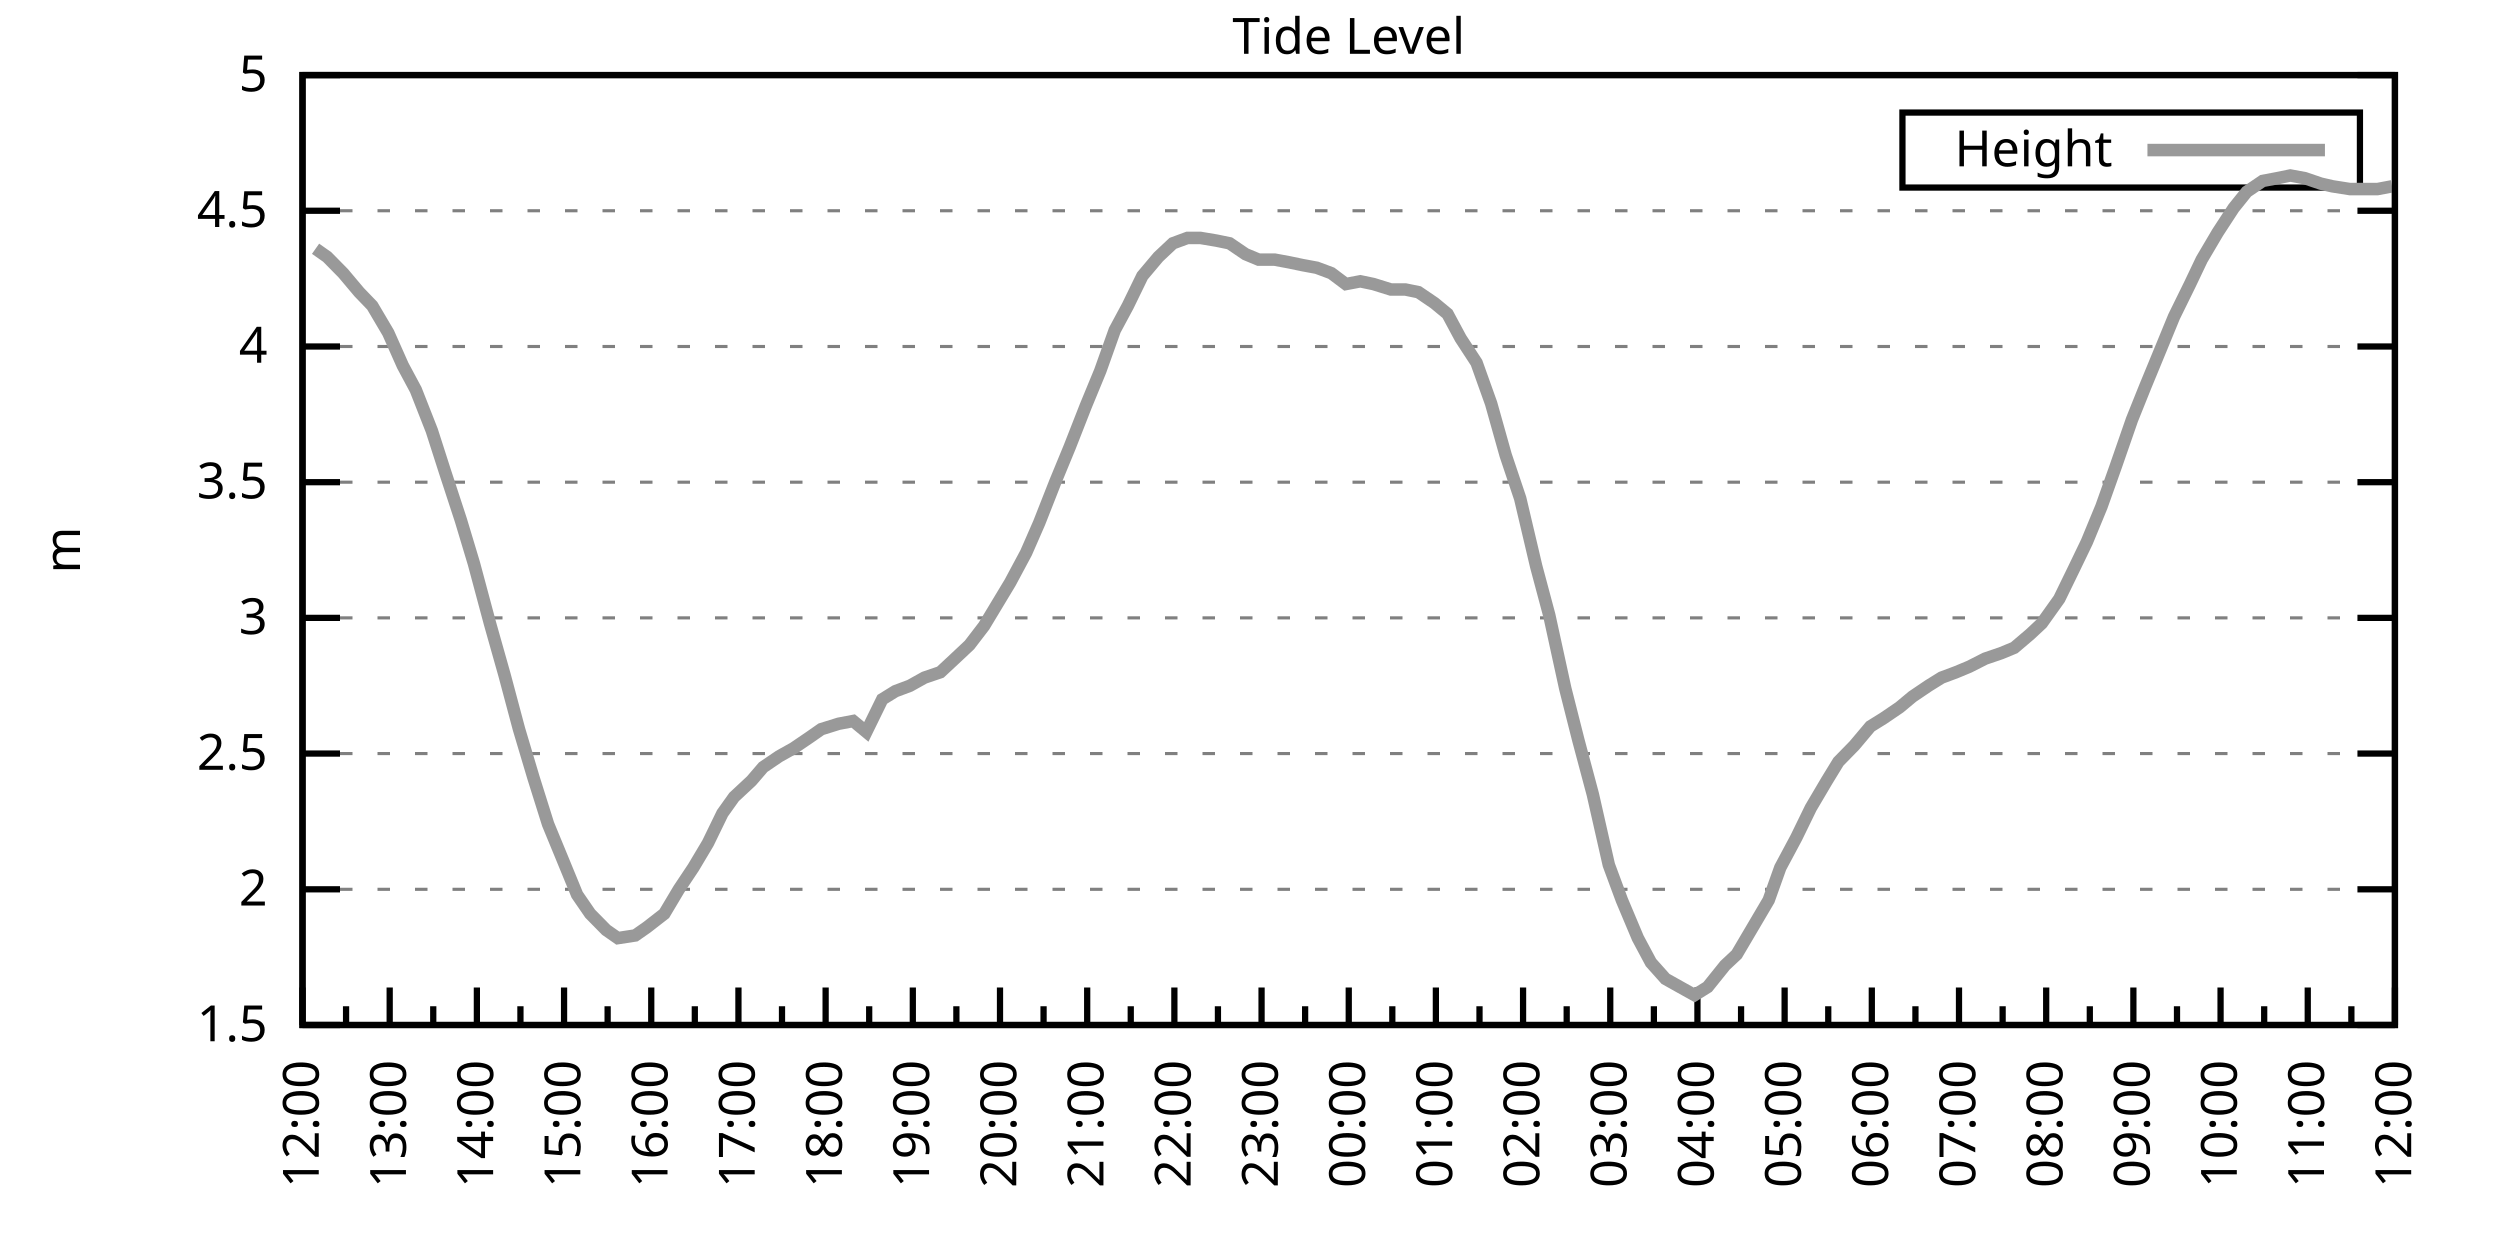
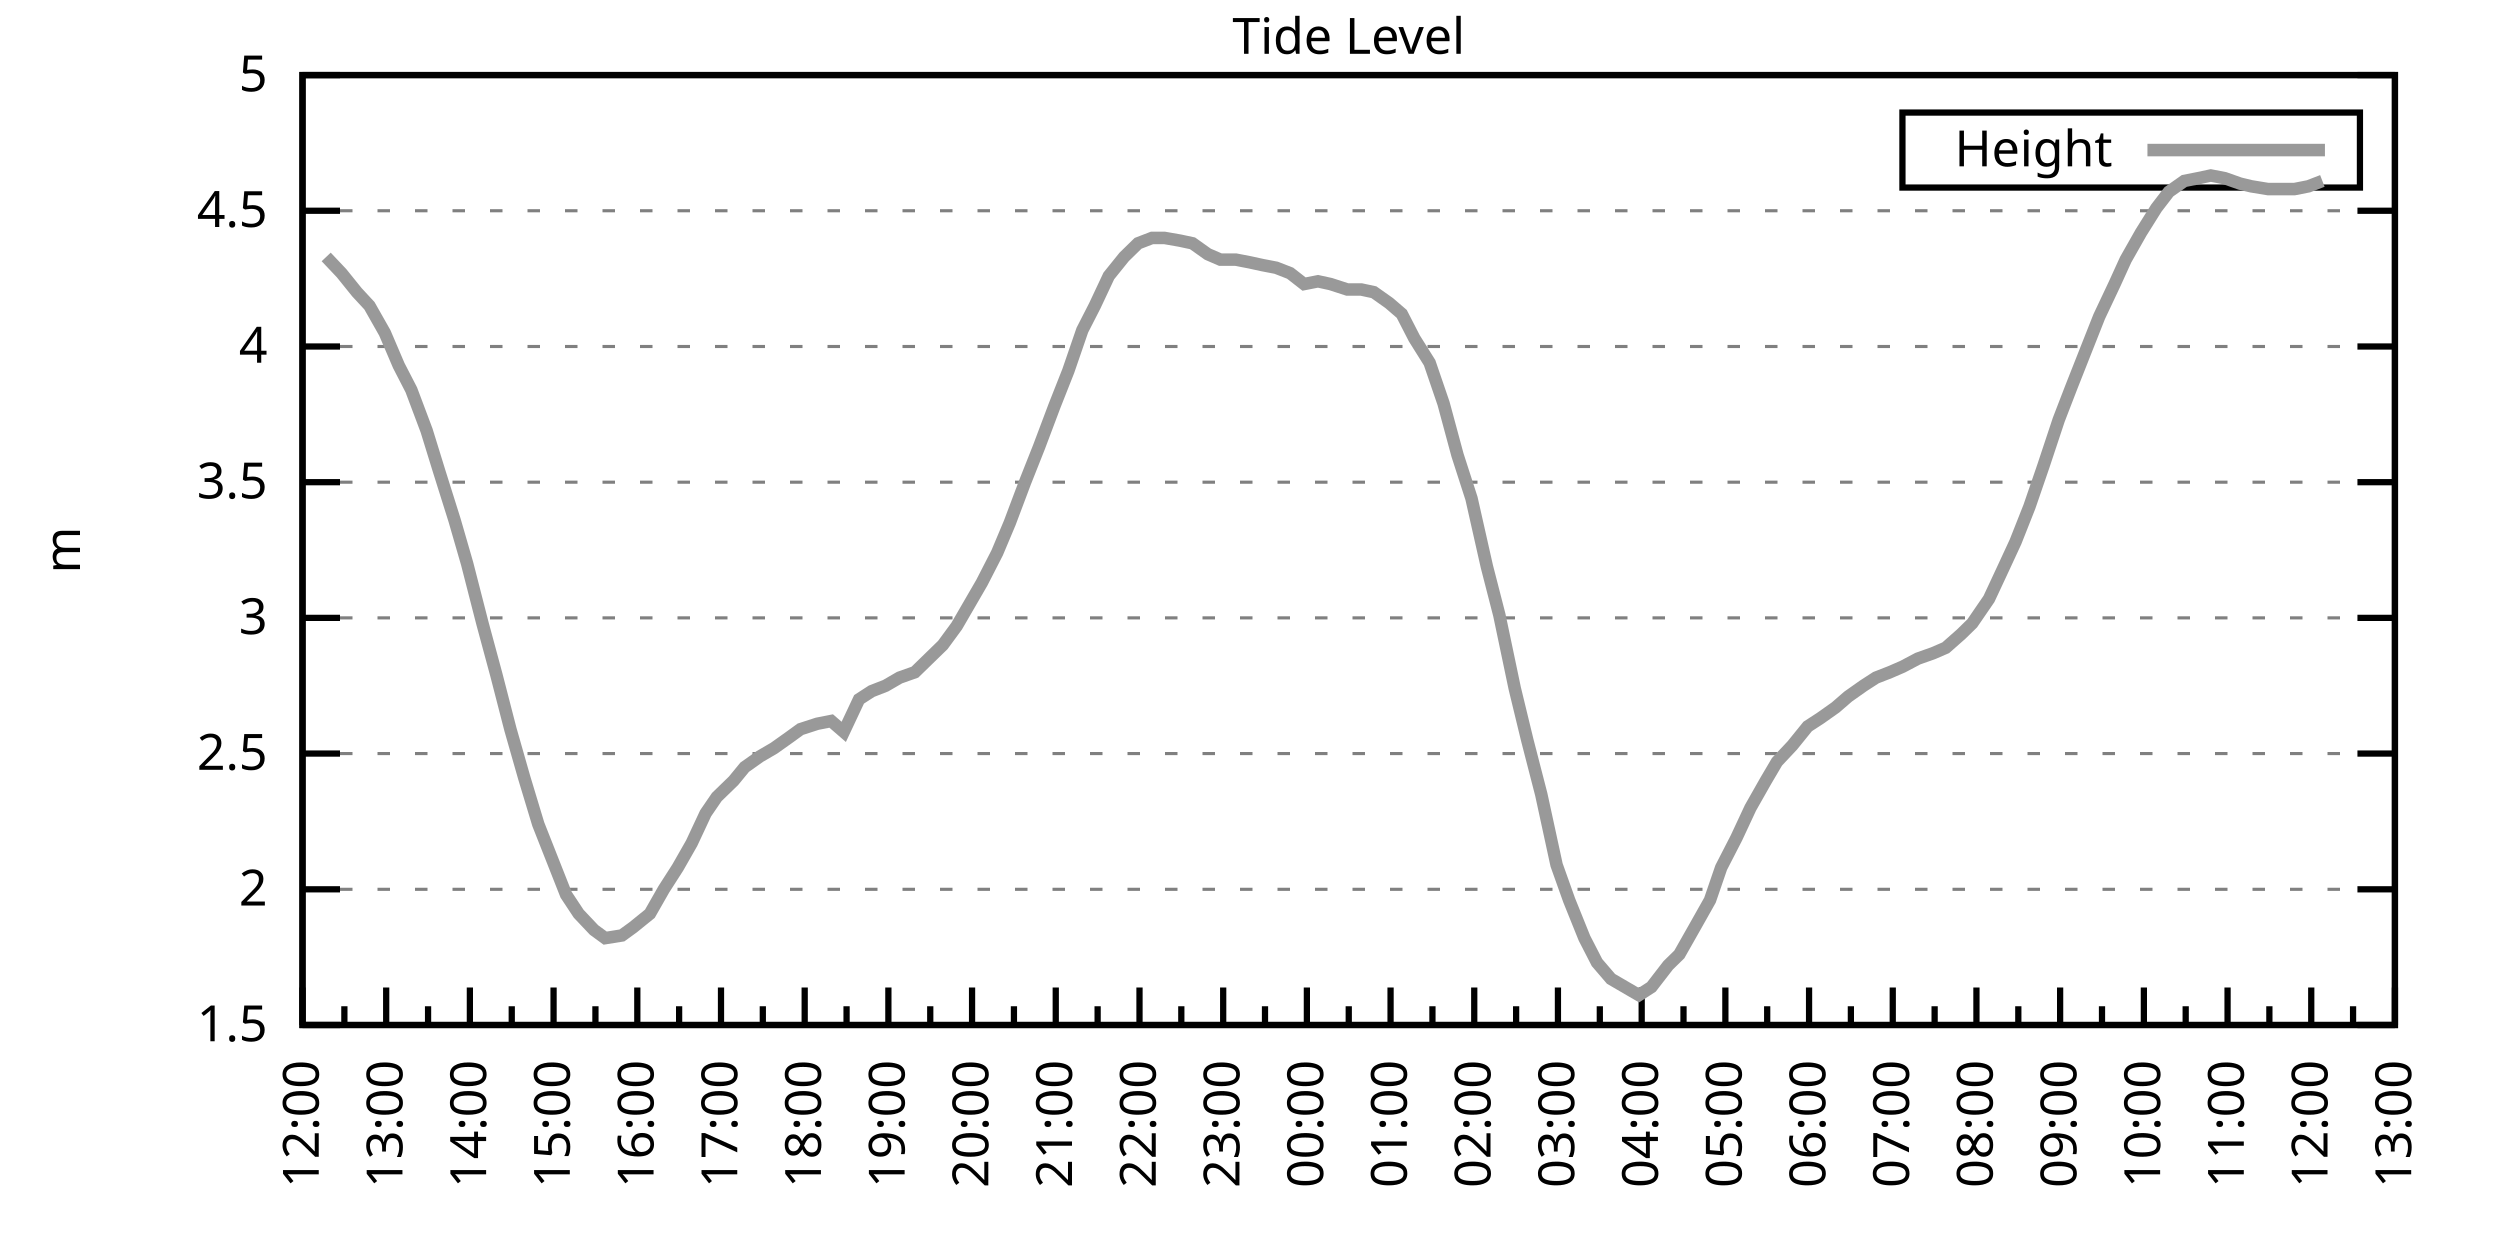
<svg xmlns="http://www.w3.org/2000/svg" xmlns:xlink="http://www.w3.org/1999/xlink" width="400" height="200" viewBox="0 0 400 200">
  <g id="gnuplot_canvas">
    <rect x="0" y="0" width="400" height="200" fill="none" />
    <defs>
      <circle id="gpDot" r="0.5" stroke-width="0.5" stroke="currentColor" />
      <path id="gpPt0" stroke-width="0.333" stroke="currentColor" d="M-1,0 h2 M0,-1 v2" />
      <path id="gpPt1" stroke-width="0.333" stroke="currentColor" d="M-1,-1 L1,1 M1,-1 L-1,1" />
      <path id="gpPt2" stroke-width="0.333" stroke="currentColor" d="M-1,0 L1,0 M0,-1 L0,1 M-1,-1 L1,1 M-1,1 L1,-1" />
      <rect id="gpPt3" stroke-width="0.333" stroke="currentColor" x="-1" y="-1" width="2" height="2" />
      <rect id="gpPt4" stroke-width="0.333" stroke="currentColor" fill="currentColor" x="-1" y="-1" width="2" height="2" />
      <circle id="gpPt5" stroke-width="0.333" stroke="currentColor" cx="0" cy="0" r="1" />
      <use xlink:href="#gpPt5" id="gpPt6" fill="currentColor" stroke="none" />
      <path id="gpPt7" stroke-width="0.333" stroke="currentColor" d="M0,-1.33 L-1.33,0.67 L1.33,0.67 z" />
      <use xlink:href="#gpPt7" id="gpPt8" fill="currentColor" stroke="none" />
      <use xlink:href="#gpPt7" id="gpPt9" stroke="currentColor" transform="rotate(180)" />
      <use xlink:href="#gpPt9" id="gpPt10" fill="currentColor" stroke="none" />
      <use xlink:href="#gpPt3" id="gpPt11" stroke="currentColor" transform="rotate(45)" />
      <use xlink:href="#gpPt11" id="gpPt12" fill="currentColor" stroke="none" />
      <path id="gpPt13" stroke-width="0.333" stroke="currentColor" d="M0,1.330 L1.265,0.411 L0.782,-1.067 L-0.782,-1.076 L-1.265,0.411 z" />
      <use xlink:href="#gpPt13" id="gpPt14" fill="currentColor" stroke="none" />
      <filter id="textbox" filterUnits="objectBoundingBox" x="0" y="0" height="1" width="1">
        <feFlood flood-color="white" flood-opacity="1" result="bgnd" />
        <feComposite in="SourceGraphic" in2="bgnd" operator="atop" />
      </filter>
      <filter id="greybox" filterUnits="objectBoundingBox" x="0" y="0" height="1" width="1">
        <feFlood flood-color="lightgrey" flood-opacity="1" result="grey" />
        <feComposite in="SourceGraphic" in2="grey" operator="atop" />
      </filter>
    </defs>
    <g fill="none" color="white" stroke="currentColor" stroke-width="1.00" stroke-linecap="butt" stroke-linejoin="miter">
</g>
    <g fill="none" color="black" stroke="currentColor" stroke-width="1.00" stroke-linecap="butt" stroke-linejoin="miter">
      <g stroke="none" shape-rendering="crispEdges">
        <polygon fill="rgb(255, 255, 255)" points="48.40,164.00 383.18,164.00 383.18,12.02 48.40,12.02 " />
      </g>
    </g>
    <g fill="none" color="black" stroke="currentColor" stroke-width="1.00" stroke-linecap="butt" stroke-linejoin="miter">
</g>
    <g fill="none" color="black" stroke="black" stroke-width="0.50" stroke-linecap="butt" stroke-linejoin="miter">
</g>
    <g fill="none" color="gray" stroke="currentColor" stroke-width="0.50" stroke-linecap="butt" stroke-linejoin="miter">
      <path stroke="gray" stroke-dasharray="2,4" class="gridline" d="M48.40,164.00 L383.19,164.00  " />
    </g>
    <g fill="none" color="gray" stroke="gray" stroke-width="1.00" stroke-linecap="butt" stroke-linejoin="miter">
</g>
    <g fill="none" color="black" stroke="currentColor" stroke-width="1.00" stroke-linecap="butt" stroke-linejoin="miter">
      <path stroke="black" d="M48.40,164.00 L54.40,164.00 M383.19,164.00 L377.19,164.00  " />
      <g transform="translate(42.80,166.60)" stroke="none" fill="black" font-family="Sans" font-size="8.00" text-anchor="end">
        <text>
          <tspan font-family="Sans"> 1.5</tspan>
        </text>
      </g>
    </g>
    <g fill="none" color="black" stroke="currentColor" stroke-width="1.00" stroke-linecap="butt" stroke-linejoin="miter">
</g>
    <g fill="none" color="black" stroke="black" stroke-width="0.50" stroke-linecap="butt" stroke-linejoin="miter">
</g>
    <g fill="none" color="gray" stroke="currentColor" stroke-width="0.50" stroke-linecap="butt" stroke-linejoin="miter">
      <path stroke="gray" stroke-dasharray="2,4" class="gridline" d="M48.40,142.29 L383.19,142.29  " />
    </g>
    <g fill="none" color="gray" stroke="gray" stroke-width="1.00" stroke-linecap="butt" stroke-linejoin="miter">
</g>
    <g fill="none" color="black" stroke="currentColor" stroke-width="1.00" stroke-linecap="butt" stroke-linejoin="miter">
      <path stroke="black" d="M48.40,142.29 L54.40,142.29 M383.19,142.29 L377.19,142.29  " />
      <g transform="translate(42.80,144.89)" stroke="none" fill="black" font-family="Sans" font-size="8.00" text-anchor="end">
        <text>
          <tspan font-family="Sans"> 2</tspan>
        </text>
      </g>
    </g>
    <g fill="none" color="black" stroke="currentColor" stroke-width="1.00" stroke-linecap="butt" stroke-linejoin="miter">
</g>
    <g fill="none" color="black" stroke="black" stroke-width="0.50" stroke-linecap="butt" stroke-linejoin="miter">
</g>
    <g fill="none" color="gray" stroke="currentColor" stroke-width="0.50" stroke-linecap="butt" stroke-linejoin="miter">
      <path stroke="gray" stroke-dasharray="2,4" class="gridline" d="M48.40,120.57 L383.19,120.57  " />
    </g>
    <g fill="none" color="gray" stroke="gray" stroke-width="1.00" stroke-linecap="butt" stroke-linejoin="miter">
</g>
    <g fill="none" color="black" stroke="currentColor" stroke-width="1.00" stroke-linecap="butt" stroke-linejoin="miter">
      <path stroke="black" d="M48.40,120.57 L54.40,120.57 M383.19,120.57 L377.19,120.57  " />
      <g transform="translate(42.80,123.17)" stroke="none" fill="black" font-family="Sans" font-size="8.00" text-anchor="end">
        <text>
          <tspan font-family="Sans"> 2.5</tspan>
        </text>
      </g>
    </g>
    <g fill="none" color="black" stroke="currentColor" stroke-width="1.00" stroke-linecap="butt" stroke-linejoin="miter">
</g>
    <g fill="none" color="black" stroke="black" stroke-width="0.50" stroke-linecap="butt" stroke-linejoin="miter">
</g>
    <g fill="none" color="gray" stroke="currentColor" stroke-width="0.50" stroke-linecap="butt" stroke-linejoin="miter">
      <path stroke="gray" stroke-dasharray="2,4" class="gridline" d="M48.40,98.86 L383.19,98.86  " />
    </g>
    <g fill="none" color="gray" stroke="gray" stroke-width="1.00" stroke-linecap="butt" stroke-linejoin="miter">
</g>
    <g fill="none" color="black" stroke="currentColor" stroke-width="1.00" stroke-linecap="butt" stroke-linejoin="miter">
      <path stroke="black" d="M48.40,98.86 L54.40,98.86 M383.19,98.86 L377.19,98.86  " />
      <g transform="translate(42.80,101.46)" stroke="none" fill="black" font-family="Sans" font-size="8.00" text-anchor="end">
        <text>
          <tspan font-family="Sans"> 3</tspan>
        </text>
      </g>
    </g>
    <g fill="none" color="black" stroke="currentColor" stroke-width="1.00" stroke-linecap="butt" stroke-linejoin="miter">
</g>
    <g fill="none" color="black" stroke="black" stroke-width="0.50" stroke-linecap="butt" stroke-linejoin="miter">
</g>
    <g fill="none" color="gray" stroke="currentColor" stroke-width="0.50" stroke-linecap="butt" stroke-linejoin="miter">
      <path stroke="gray" stroke-dasharray="2,4" class="gridline" d="M48.40,77.15 L383.19,77.15  " />
    </g>
    <g fill="none" color="gray" stroke="gray" stroke-width="1.00" stroke-linecap="butt" stroke-linejoin="miter">
</g>
    <g fill="none" color="black" stroke="currentColor" stroke-width="1.00" stroke-linecap="butt" stroke-linejoin="miter">
      <path stroke="black" d="M48.40,77.15 L54.40,77.15 M383.19,77.15 L377.19,77.15  " />
      <g transform="translate(42.80,79.75)" stroke="none" fill="black" font-family="Sans" font-size="8.00" text-anchor="end">
        <text>
          <tspan font-family="Sans"> 3.5</tspan>
        </text>
      </g>
    </g>
    <g fill="none" color="black" stroke="currentColor" stroke-width="1.00" stroke-linecap="butt" stroke-linejoin="miter">
</g>
    <g fill="none" color="black" stroke="black" stroke-width="0.50" stroke-linecap="butt" stroke-linejoin="miter">
</g>
    <g fill="none" color="gray" stroke="currentColor" stroke-width="0.50" stroke-linecap="butt" stroke-linejoin="miter">
      <path stroke="gray" stroke-dasharray="2,4" class="gridline" d="M48.40,55.44 L383.19,55.44  " />
    </g>
    <g fill="none" color="gray" stroke="gray" stroke-width="1.00" stroke-linecap="butt" stroke-linejoin="miter">
</g>
    <g fill="none" color="black" stroke="currentColor" stroke-width="1.00" stroke-linecap="butt" stroke-linejoin="miter">
      <path stroke="black" d="M48.40,55.44 L54.40,55.44 M383.19,55.44 L377.19,55.44  " />
      <g transform="translate(42.80,58.04)" stroke="none" fill="black" font-family="Sans" font-size="8.00" text-anchor="end">
        <text>
          <tspan font-family="Sans"> 4</tspan>
        </text>
      </g>
    </g>
    <g fill="none" color="black" stroke="currentColor" stroke-width="1.00" stroke-linecap="butt" stroke-linejoin="miter">
</g>
    <g fill="none" color="black" stroke="black" stroke-width="0.50" stroke-linecap="butt" stroke-linejoin="miter">
</g>
    <g fill="none" color="gray" stroke="currentColor" stroke-width="0.50" stroke-linecap="butt" stroke-linejoin="miter">
      <path stroke="gray" stroke-dasharray="2,4" class="gridline" d="M48.40,33.72 L383.19,33.72  " />
    </g>
    <g fill="none" color="gray" stroke="gray" stroke-width="1.00" stroke-linecap="butt" stroke-linejoin="miter">
</g>
    <g fill="none" color="black" stroke="currentColor" stroke-width="1.00" stroke-linecap="butt" stroke-linejoin="miter">
      <path stroke="black" d="M48.40,33.72 L54.40,33.72 M383.19,33.72 L377.19,33.72  " />
      <g transform="translate(42.80,36.32)" stroke="none" fill="black" font-family="Sans" font-size="8.00" text-anchor="end">
        <text>
          <tspan font-family="Sans"> 4.5</tspan>
        </text>
      </g>
    </g>
    <g fill="none" color="black" stroke="currentColor" stroke-width="1.00" stroke-linecap="butt" stroke-linejoin="miter">
</g>
    <g fill="none" color="black" stroke="black" stroke-width="0.50" stroke-linecap="butt" stroke-linejoin="miter">
</g>
    <g fill="none" color="gray" stroke="currentColor" stroke-width="0.50" stroke-linecap="butt" stroke-linejoin="miter">
      <path stroke="gray" stroke-dasharray="2,4" class="gridline" d="M48.40,12.01 L383.19,12.01  " />
    </g>
    <g fill="none" color="gray" stroke="gray" stroke-width="1.00" stroke-linecap="butt" stroke-linejoin="miter">
</g>
    <g fill="none" color="black" stroke="currentColor" stroke-width="1.00" stroke-linecap="butt" stroke-linejoin="miter">
      <path stroke="black" d="M48.40,12.01 L54.40,12.01 M383.19,12.01 L377.19,12.01  " />
      <g transform="translate(42.80,14.61)" stroke="none" fill="black" font-family="Sans" font-size="8.00" text-anchor="end">
        <text>
          <tspan font-family="Sans"> 5</tspan>
        </text>
      </g>
    </g>
    <g fill="none" color="black" stroke="currentColor" stroke-width="1.00" stroke-linecap="butt" stroke-linejoin="miter">
      <path stroke="black" d="M48.40,164.00 L48.40,158.00  " />
      <g transform="translate(51.00,169.60) rotate(270)" stroke="none" fill="black" font-family="Sans" font-size="8.00" text-anchor="end">
        <text>
          <tspan font-family="Sans">12:00</tspan>
        </text>
      </g>
    </g>
    <g fill="none" color="black" stroke="currentColor" stroke-width="1.00" stroke-linecap="butt" stroke-linejoin="miter">
-       <path stroke="black" d="M55.37,164.00 L55.37,161.00 M62.35,164.00 L62.35,158.00  " />
-       <g transform="translate(64.95,169.60) rotate(270)" stroke="none" fill="black" font-family="Sans" font-size="8.00" text-anchor="end">
+       <path stroke="black" d="M55.10,164.00 L55.10,161.00 M61.79,164.00 L61.79,158.00  " />
+       <g transform="translate(64.39,169.60) rotate(270)" stroke="none" fill="black" font-family="Sans" font-size="8.00" text-anchor="end">
        <text>
          <tspan font-family="Sans">13:00</tspan>
        </text>
      </g>
    </g>
    <g fill="none" color="black" stroke="currentColor" stroke-width="1.00" stroke-linecap="butt" stroke-linejoin="miter">
-       <path stroke="black" d="M69.32,164.00 L69.32,161.00 M76.30,164.00 L76.30,158.00  " />
-       <g transform="translate(78.90,169.60) rotate(270)" stroke="none" fill="black" font-family="Sans" font-size="8.00" text-anchor="end">
+       <path stroke="black" d="M68.49,164.00 L68.49,161.00 M75.18,164.00 L75.18,158.00  " />
+       <g transform="translate(77.78,169.60) rotate(270)" stroke="none" fill="black" font-family="Sans" font-size="8.00" text-anchor="end">
        <text>
          <tspan font-family="Sans">14:00</tspan>
        </text>
      </g>
    </g>
    <g fill="none" color="black" stroke="currentColor" stroke-width="1.00" stroke-linecap="butt" stroke-linejoin="miter">
-       <path stroke="black" d="M83.27,164.00 L83.27,161.00 M90.25,164.00 L90.25,158.00  " />
-       <g transform="translate(92.85,169.60) rotate(270)" stroke="none" fill="black" font-family="Sans" font-size="8.00" text-anchor="end">
+       <path stroke="black" d="M81.88,164.00 L81.88,161.00 M88.57,164.00 L88.57,158.00  " />
+       <g transform="translate(91.17,169.60) rotate(270)" stroke="none" fill="black" font-family="Sans" font-size="8.00" text-anchor="end">
        <text>
          <tspan font-family="Sans">15:00</tspan>
        </text>
      </g>
    </g>
    <g fill="none" color="black" stroke="currentColor" stroke-width="1.00" stroke-linecap="butt" stroke-linejoin="miter">
-       <path stroke="black" d="M97.22,164.00 L97.22,161.00 M104.20,164.00 L104.20,158.00  " />
-       <g transform="translate(106.80,169.60) rotate(270)" stroke="none" fill="black" font-family="Sans" font-size="8.00" text-anchor="end">
+       <path stroke="black" d="M95.27,164.00 L95.27,161.00 M101.97,164.00 L101.97,158.00  " />
+       <g transform="translate(104.57,169.60) rotate(270)" stroke="none" fill="black" font-family="Sans" font-size="8.00" text-anchor="end">
        <text>
          <tspan font-family="Sans">16:00</tspan>
        </text>
      </g>
    </g>
    <g fill="none" color="black" stroke="currentColor" stroke-width="1.00" stroke-linecap="butt" stroke-linejoin="miter">
-       <path stroke="black" d="M111.17,164.00 L111.17,161.00 M118.15,164.00 L118.15,158.00  " />
-       <g transform="translate(120.75,169.60) rotate(270)" stroke="none" fill="black" font-family="Sans" font-size="8.00" text-anchor="end">
+       <path stroke="black" d="M108.66,164.00 L108.66,161.00 M115.36,164.00 L115.36,158.00  " />
+       <g transform="translate(117.96,169.60) rotate(270)" stroke="none" fill="black" font-family="Sans" font-size="8.00" text-anchor="end">
        <text>
          <tspan font-family="Sans">17:00</tspan>
        </text>
      </g>
    </g>
    <g fill="none" color="black" stroke="currentColor" stroke-width="1.00" stroke-linecap="butt" stroke-linejoin="miter">
-       <path stroke="black" d="M125.12,164.00 L125.12,161.00 M132.10,164.00 L132.10,158.00  " />
-       <g transform="translate(134.70,169.60) rotate(270)" stroke="none" fill="black" font-family="Sans" font-size="8.00" text-anchor="end">
+       <path stroke="black" d="M122.05,164.00 L122.05,161.00 M128.75,164.00 L128.75,158.00  " />
+       <g transform="translate(131.35,169.60) rotate(270)" stroke="none" fill="black" font-family="Sans" font-size="8.00" text-anchor="end">
        <text>
          <tspan font-family="Sans">18:00</tspan>
        </text>
      </g>
    </g>
    <g fill="none" color="black" stroke="currentColor" stroke-width="1.00" stroke-linecap="butt" stroke-linejoin="miter">
-       <path stroke="black" d="M139.07,164.00 L139.07,161.00 M146.05,164.00 L146.05,158.00  " />
-       <g transform="translate(148.65,169.60) rotate(270)" stroke="none" fill="black" font-family="Sans" font-size="8.00" text-anchor="end">
+       <path stroke="black" d="M135.45,164.00 L135.45,161.00 M142.14,164.00 L142.14,158.00  " />
+       <g transform="translate(144.74,169.60) rotate(270)" stroke="none" fill="black" font-family="Sans" font-size="8.00" text-anchor="end">
        <text>
          <tspan font-family="Sans">19:00</tspan>
        </text>
      </g>
    </g>
    <g fill="none" color="black" stroke="currentColor" stroke-width="1.00" stroke-linecap="butt" stroke-linejoin="miter">
-       <path stroke="black" d="M153.02,164.00 L153.02,161.00 M160.00,164.00 L160.00,158.00  " />
-       <g transform="translate(162.60,169.60) rotate(270)" stroke="none" fill="black" font-family="Sans" font-size="8.00" text-anchor="end">
+       <path stroke="black" d="M148.84,164.00 L148.84,161.00 M155.53,164.00 L155.53,158.00  " />
+       <g transform="translate(158.13,169.60) rotate(270)" stroke="none" fill="black" font-family="Sans" font-size="8.00" text-anchor="end">
        <text>
          <tspan font-family="Sans">20:00</tspan>
        </text>
      </g>
    </g>
    <g fill="none" color="black" stroke="currentColor" stroke-width="1.00" stroke-linecap="butt" stroke-linejoin="miter">
-       <path stroke="black" d="M166.97,164.00 L166.97,161.00 M173.95,164.00 L173.95,158.00  " />
-       <g transform="translate(176.55,169.60) rotate(270)" stroke="none" fill="black" font-family="Sans" font-size="8.00" text-anchor="end">
+       <path stroke="black" d="M162.23,164.00 L162.23,161.00 M168.92,164.00 L168.92,158.00  " />
+       <g transform="translate(171.52,169.60) rotate(270)" stroke="none" fill="black" font-family="Sans" font-size="8.00" text-anchor="end">
        <text>
          <tspan font-family="Sans">21:00</tspan>
        </text>
      </g>
    </g>
    <g fill="none" color="black" stroke="currentColor" stroke-width="1.00" stroke-linecap="butt" stroke-linejoin="miter">
-       <path stroke="black" d="M180.92,164.00 L180.92,161.00 M187.90,164.00 L187.90,158.00  " />
-       <g transform="translate(190.50,169.60) rotate(270)" stroke="none" fill="black" font-family="Sans" font-size="8.00" text-anchor="end">
+       <path stroke="black" d="M175.62,164.00 L175.62,161.00 M182.32,164.00 L182.32,158.00  " />
+       <g transform="translate(184.92,169.60) rotate(270)" stroke="none" fill="black" font-family="Sans" font-size="8.00" text-anchor="end">
        <text>
          <tspan font-family="Sans">22:00</tspan>
        </text>
      </g>
    </g>
    <g fill="none" color="black" stroke="currentColor" stroke-width="1.00" stroke-linecap="butt" stroke-linejoin="miter">
-       <path stroke="black" d="M194.87,164.00 L194.87,161.00 M201.85,164.00 L201.85,158.00  " />
-       <g transform="translate(204.45,169.60) rotate(270)" stroke="none" fill="black" font-family="Sans" font-size="8.00" text-anchor="end">
+       <path stroke="black" d="M189.01,164.00 L189.01,161.00 M195.71,164.00 L195.71,158.00  " />
+       <g transform="translate(198.31,169.60) rotate(270)" stroke="none" fill="black" font-family="Sans" font-size="8.00" text-anchor="end">
        <text>
          <tspan font-family="Sans">23:00</tspan>
        </text>
      </g>
    </g>
    <g fill="none" color="black" stroke="currentColor" stroke-width="1.00" stroke-linecap="butt" stroke-linejoin="miter">
-       <path stroke="black" d="M208.82,164.00 L208.82,161.00 M215.80,164.00 L215.80,158.00  " />
-       <g transform="translate(218.40,169.60) rotate(270)" stroke="none" fill="black" font-family="Sans" font-size="8.00" text-anchor="end">
+       <path stroke="black" d="M202.40,164.00 L202.40,161.00 M209.10,164.00 L209.10,158.00  " />
+       <g transform="translate(211.70,169.60) rotate(270)" stroke="none" fill="black" font-family="Sans" font-size="8.00" text-anchor="end">
        <text>
          <tspan font-family="Sans">00:00</tspan>
        </text>
      </g>
    </g>
    <g fill="none" color="black" stroke="currentColor" stroke-width="1.00" stroke-linecap="butt" stroke-linejoin="miter">
-       <path stroke="black" d="M222.77,164.00 L222.77,161.00 M229.74,164.00 L229.74,158.00  " />
-       <g transform="translate(232.34,169.60) rotate(270)" stroke="none" fill="black" font-family="Sans" font-size="8.00" text-anchor="end">
+       <path stroke="black" d="M215.80,164.00 L215.80,161.00 M222.49,164.00 L222.49,158.00  " />
+       <g transform="translate(225.09,169.60) rotate(270)" stroke="none" fill="black" font-family="Sans" font-size="8.00" text-anchor="end">
        <text>
          <tspan font-family="Sans">01:00</tspan>
        </text>
      </g>
    </g>
    <g fill="none" color="black" stroke="currentColor" stroke-width="1.00" stroke-linecap="butt" stroke-linejoin="miter">
-       <path stroke="black" d="M236.72,164.00 L236.72,161.00 M243.69,164.00 L243.69,158.00  " />
-       <g transform="translate(246.29,169.60) rotate(270)" stroke="none" fill="black" font-family="Sans" font-size="8.00" text-anchor="end">
+       <path stroke="black" d="M229.19,164.00 L229.19,161.00 M235.88,164.00 L235.88,158.00  " />
+       <g transform="translate(238.48,169.60) rotate(270)" stroke="none" fill="black" font-family="Sans" font-size="8.00" text-anchor="end">
        <text>
          <tspan font-family="Sans">02:00</tspan>
        </text>
      </g>
    </g>
    <g fill="none" color="black" stroke="currentColor" stroke-width="1.00" stroke-linecap="butt" stroke-linejoin="miter">
-       <path stroke="black" d="M250.67,164.00 L250.67,161.00 M257.64,164.00 L257.64,158.00  " />
-       <g transform="translate(260.24,169.60) rotate(270)" stroke="none" fill="black" font-family="Sans" font-size="8.00" text-anchor="end">
+       <path stroke="black" d="M242.58,164.00 L242.58,161.00 M249.27,164.00 L249.27,158.00  " />
+       <g transform="translate(251.87,169.60) rotate(270)" stroke="none" fill="black" font-family="Sans" font-size="8.00" text-anchor="end">
        <text>
          <tspan font-family="Sans">03:00</tspan>
        </text>
      </g>
    </g>
    <g fill="none" color="black" stroke="currentColor" stroke-width="1.00" stroke-linecap="butt" stroke-linejoin="miter">
-       <path stroke="black" d="M264.62,164.00 L264.62,161.00 M271.59,164.00 L271.59,158.00  " />
-       <g transform="translate(274.19,169.60) rotate(270)" stroke="none" fill="black" font-family="Sans" font-size="8.00" text-anchor="end">
+       <path stroke="black" d="M255.97,164.00 L255.97,161.00 M262.67,164.00 L262.67,158.00  " />
+       <g transform="translate(265.27,169.60) rotate(270)" stroke="none" fill="black" font-family="Sans" font-size="8.00" text-anchor="end">
        <text>
          <tspan font-family="Sans">04:00</tspan>
        </text>
      </g>
    </g>
    <g fill="none" color="black" stroke="currentColor" stroke-width="1.00" stroke-linecap="butt" stroke-linejoin="miter">
-       <path stroke="black" d="M278.57,164.00 L278.57,161.00 M285.54,164.00 L285.54,158.00  " />
-       <g transform="translate(288.14,169.60) rotate(270)" stroke="none" fill="black" font-family="Sans" font-size="8.00" text-anchor="end">
+       <path stroke="black" d="M269.36,164.00 L269.36,161.00 M276.06,164.00 L276.06,158.00  " />
+       <g transform="translate(278.66,169.60) rotate(270)" stroke="none" fill="black" font-family="Sans" font-size="8.00" text-anchor="end">
        <text>
          <tspan font-family="Sans">05:00</tspan>
        </text>
      </g>
    </g>
    <g fill="none" color="black" stroke="currentColor" stroke-width="1.00" stroke-linecap="butt" stroke-linejoin="miter">
-       <path stroke="black" d="M292.52,164.00 L292.52,161.00 M299.49,164.00 L299.49,158.00  " />
-       <g transform="translate(302.09,169.60) rotate(270)" stroke="none" fill="black" font-family="Sans" font-size="8.00" text-anchor="end">
+       <path stroke="black" d="M282.75,164.00 L282.75,161.00 M289.45,164.00 L289.45,158.00  " />
+       <g transform="translate(292.05,169.60) rotate(270)" stroke="none" fill="black" font-family="Sans" font-size="8.00" text-anchor="end">
        <text>
          <tspan font-family="Sans">06:00</tspan>
        </text>
      </g>
    </g>
    <g fill="none" color="black" stroke="currentColor" stroke-width="1.00" stroke-linecap="butt" stroke-linejoin="miter">
-       <path stroke="black" d="M306.47,164.00 L306.47,161.00 M313.44,164.00 L313.44,158.00  " />
-       <g transform="translate(316.04,169.60) rotate(270)" stroke="none" fill="black" font-family="Sans" font-size="8.00" text-anchor="end">
+       <path stroke="black" d="M296.14,164.00 L296.14,161.00 M302.84,164.00 L302.84,158.00  " />
+       <g transform="translate(305.44,169.60) rotate(270)" stroke="none" fill="black" font-family="Sans" font-size="8.00" text-anchor="end">
        <text>
          <tspan font-family="Sans">07:00</tspan>
        </text>
      </g>
    </g>
    <g fill="none" color="black" stroke="currentColor" stroke-width="1.00" stroke-linecap="butt" stroke-linejoin="miter">
-       <path stroke="black" d="M320.42,164.00 L320.42,161.00 M327.39,164.00 L327.39,158.00  " />
-       <g transform="translate(329.99,169.60) rotate(270)" stroke="none" fill="black" font-family="Sans" font-size="8.00" text-anchor="end">
+       <path stroke="black" d="M309.54,164.00 L309.54,161.00 M316.23,164.00 L316.23,158.00  " />
+       <g transform="translate(318.83,169.60) rotate(270)" stroke="none" fill="black" font-family="Sans" font-size="8.00" text-anchor="end">
        <text>
          <tspan font-family="Sans">08:00</tspan>
        </text>
      </g>
    </g>
    <g fill="none" color="black" stroke="currentColor" stroke-width="1.00" stroke-linecap="butt" stroke-linejoin="miter">
-       <path stroke="black" d="M334.37,164.00 L334.37,161.00 M341.34,164.00 L341.34,158.00  " />
-       <g transform="translate(343.94,169.60) rotate(270)" stroke="none" fill="black" font-family="Sans" font-size="8.00" text-anchor="end">
+       <path stroke="black" d="M322.93,164.00 L322.93,161.00 M329.62,164.00 L329.62,158.00  " />
+       <g transform="translate(332.22,169.60) rotate(270)" stroke="none" fill="black" font-family="Sans" font-size="8.00" text-anchor="end">
        <text>
          <tspan font-family="Sans">09:00</tspan>
        </text>
      </g>
    </g>
    <g fill="none" color="black" stroke="currentColor" stroke-width="1.00" stroke-linecap="butt" stroke-linejoin="miter">
-       <path stroke="black" d="M348.32,164.00 L348.32,161.00 M355.29,164.00 L355.29,158.00  " />
-       <g transform="translate(357.89,169.60) rotate(270)" stroke="none" fill="black" font-family="Sans" font-size="8.00" text-anchor="end">
+       <path stroke="black" d="M336.32,164.00 L336.32,161.00 M343.02,164.00 L343.02,158.00  " />
+       <g transform="translate(345.62,169.60) rotate(270)" stroke="none" fill="black" font-family="Sans" font-size="8.00" text-anchor="end">
        <text>
          <tspan font-family="Sans">10:00</tspan>
        </text>
      </g>
    </g>
    <g fill="none" color="black" stroke="currentColor" stroke-width="1.00" stroke-linecap="butt" stroke-linejoin="miter">
-       <path stroke="black" d="M362.27,164.00 L362.27,161.00 M369.24,164.00 L369.24,158.00  " />
-       <g transform="translate(371.84,169.60) rotate(270)" stroke="none" fill="black" font-family="Sans" font-size="8.00" text-anchor="end">
+       <path stroke="black" d="M349.71,164.00 L349.71,161.00 M356.41,164.00 L356.41,158.00  " />
+       <g transform="translate(359.01,169.60) rotate(270)" stroke="none" fill="black" font-family="Sans" font-size="8.00" text-anchor="end">
        <text>
          <tspan font-family="Sans">11:00</tspan>
        </text>
      </g>
    </g>
    <g fill="none" color="black" stroke="currentColor" stroke-width="1.00" stroke-linecap="butt" stroke-linejoin="miter">
-       <path stroke="black" d="M376.22,164.00 L376.22,161.00 M383.19,164.00 L383.19,158.00  " />
+       <path stroke="black" d="M363.10,164.00 L363.10,161.00 M369.80,164.00 L369.80,158.00  " />
+       <g transform="translate(372.40,169.60) rotate(270)" stroke="none" fill="black" font-family="Sans" font-size="8.00" text-anchor="end">
+         <text>
+           <tspan font-family="Sans">12:00</tspan>
+         </text>
+       </g>
+     </g>
+     <g fill="none" color="black" stroke="currentColor" stroke-width="1.00" stroke-linecap="butt" stroke-linejoin="miter">
+       <path stroke="black" d="M376.49,164.00 L376.49,161.00 M383.19,164.00 L383.19,158.00  " />
      <g transform="translate(385.79,169.60) rotate(270)" stroke="none" fill="black" font-family="Sans" font-size="8.00" text-anchor="end">
        <text>
-           <tspan font-family="Sans">12:00</tspan>
+           <tspan font-family="Sans">13:00</tspan>
        </text>
      </g>
    </g>
    <g fill="none" color="black" stroke="currentColor" stroke-width="1.00" stroke-linecap="butt" stroke-linejoin="miter">
</g>
    <g fill="none" color="black" stroke="currentColor" stroke-width="1.00" stroke-linecap="butt" stroke-linejoin="miter">
      <path stroke="black" d="M48.40,12.01 L48.40,164.00 L383.19,164.00 L383.19,12.01 L48.40,12.01 Z  " />
    </g>
    <g fill="none" color="black" stroke="currentColor" stroke-width="1.00" stroke-linecap="butt" stroke-linejoin="miter">
      <g transform="translate(12.80,88.01) rotate(270)" stroke="none" fill="black" font-family="Sans" font-size="8.00" text-anchor="middle">
        <text>
          <tspan font-family="Sans">m</tspan>
        </text>
      </g>
    </g>
    <g fill="none" color="black" stroke="currentColor" stroke-width="1.00" stroke-linecap="butt" stroke-linejoin="miter">
</g>
    <g fill="none" color="black" stroke="currentColor" stroke-width="1.00" stroke-linecap="butt" stroke-linejoin="miter">
      <path stroke="black" d="M304.39,30.01 L304.39,18.01 L377.59,18.01 L377.59,30.01 L304.39,30.01 Z  " />
    </g>
    <g id="Tide_level_plot_1">
      <g fill="none" color="white" stroke="black" stroke-width="2.00" stroke-linecap="butt" stroke-linejoin="miter">
</g>
      <g fill="none" color="black" stroke="currentColor" stroke-width="2.00" stroke-linecap="butt" stroke-linejoin="miter">
        <g transform="translate(337.99,26.61)" stroke="none" fill="black" font-family="Sans" font-size="8.00" text-anchor="end">
          <text>
            <tspan font-family="Sans">Height</tspan>
          </text>
        </g>
      </g>
      <g fill="none" color="black" stroke="currentColor" stroke-width="2.00" stroke-linecap="butt" stroke-linejoin="miter">
-         <path stroke="rgb(153, 153, 153)" d="M343.59,24.01 L371.99,24.01 M50.49,39.80 L52.35,41.11 L54.91,43.71 L57.47,46.75 L59.56,48.92 L62.12,53.26   L64.44,58.48 L66.53,62.38 L69.09,68.90 L71.18,75.41 L73.74,83.23 L75.83,90.18 L78.39,99.73 L80.72,107.98   L83.04,116.67 L85.37,124.48 L87.69,131.86 L90.02,137.51 L92.34,143.16 L94.43,146.20 L96.99,148.80 L98.85,150.10   L101.64,149.67 L103.50,148.37 L106.29,146.20 L108.62,142.29 L110.94,138.81 L113.27,134.90 L115.59,130.13 L117.45,127.52   L120.24,124.92 L122.10,122.75 L124.66,121.01 L126.98,119.71 L129.54,117.97 L131.40,116.67 L134.19,115.80 L136.51,115.36   L138.61,117.10 L141.16,111.89 L143.26,110.59 L145.58,109.72 L147.91,108.42 L150.46,107.55 L152.79,105.38 L155.11,103.20   L157.44,100.16 L159.53,96.69 L161.62,93.22 L164.18,88.44 L166.27,83.66 L168.83,77.15 L171.16,71.50 L173.71,64.99   L176.04,59.34 L178.36,52.83 L180.46,48.92 L182.78,44.15 L185.34,41.11 L187.66,38.93 L189.99,38.07 L192.08,38.07   L194.64,38.50 L196.73,38.93 L199.29,40.67 L201.38,41.54 L203.94,41.54 L206.26,41.97 L208.36,42.41 L210.68,42.84   L213.01,43.71 L215.33,45.45 L217.65,45.01 L219.75,45.45 L222.54,46.32 L224.86,46.32 L226.95,46.75 L229.51,48.49   L231.60,50.22 L233.70,54.13 L236.25,58.04 L238.58,64.56 L240.90,72.81 L243.23,79.75 L245.79,90.61 L247.88,98.43   L250.44,110.15 L252.53,118.40 L254.85,127.09 L257.41,138.38 L259.50,144.02 L262.06,150.10 L264.15,154.01 L266.48,156.62   L268.80,157.92 L271.13,159.22 L273.22,157.92 L276.01,154.45 L277.87,152.71 L280.43,148.37 L282.99,144.02 L284.85,138.81   L287.40,134.04 L289.73,129.26 L292.29,124.92 L294.15,121.88 L296.70,119.27 L299.26,116.23 L301.35,114.93 L303.91,113.19   L306.00,111.45 L308.56,109.72 L310.65,108.42 L312.98,107.55 L315.07,106.68 L317.63,105.38 L320.18,104.51 L322.28,103.64   L324.83,101.47 L326.69,99.73 L329.48,95.82 L331.81,91.04 L333.90,86.70 L336.23,81.06 L338.55,74.54 L341.11,67.16   L343.20,61.95 L345.53,56.30 L347.85,50.66 L350.41,45.45 L352.27,41.54 L354.83,37.20 L357.38,33.29 L359.48,30.68   L362.03,28.95 L364.36,28.51 L366.45,28.08 L368.78,28.51 L371.33,29.38 L373.19,29.81 L375.98,30.25 L378.31,30.25   L380.40,30.25 L382.73,29.81  " />
+         <path stroke="rgb(153, 153, 153)" d="M343.59,24.01 L371.99,24.01 M52.19,41.11 L54.65,43.71 L57.10,46.75 L59.11,48.92 L61.57,53.26 L63.80,58.48   L65.81,62.38 L68.26,68.90 L70.27,75.41 L72.73,83.23 L74.74,90.18 L77.19,99.73 L79.42,107.98 L81.66,116.67   L83.89,124.48 L86.12,131.86 L88.35,137.51 L90.58,143.16 L92.59,146.20 L95.05,148.80 L96.83,150.10 L99.51,149.67   L101.30,148.37 L103.98,146.20 L106.21,142.29 L108.44,138.81 L110.67,134.90 L112.90,130.13 L114.69,127.52 L117.37,124.92   L119.15,122.75 L121.61,121.01 L123.84,119.71 L126.29,117.97 L128.08,116.67 L130.76,115.80 L132.99,115.36 L135.00,117.10   L137.45,111.89 L139.46,110.59 L141.69,109.72 L143.93,108.42 L146.38,107.55 L148.61,105.38 L150.85,103.20 L153.08,100.16   L155.09,96.69 L157.10,93.22 L159.55,88.44 L161.56,83.66 L164.01,77.15 L166.25,71.50 L168.70,64.99 L170.93,59.34   L173.17,52.83 L175.17,48.92 L177.41,44.15 L179.86,41.11 L182.09,38.93 L184.32,38.07 L186.33,38.07 L188.79,38.50   L190.80,38.93 L193.25,40.67 L195.26,41.54 L197.72,41.54 L199.95,41.97 L201.96,42.41 L204.19,42.84 L206.42,43.71   L208.65,45.45 L210.88,45.01 L212.89,45.45 L215.57,46.32 L217.80,46.32 L219.81,46.75 L222.27,48.49 L224.28,50.22   L226.29,54.13 L228.74,58.04 L230.97,64.56 L233.20,72.81 L235.44,79.75 L237.89,90.61 L239.90,98.43 L242.36,110.15   L244.36,118.40 L246.60,127.09 L249.05,138.38 L251.06,144.02 L253.51,150.10 L255.52,154.01 L257.76,156.62 L259.99,157.92   L262.22,159.22 L264.23,157.92 L266.91,154.45 L268.69,152.71 L271.15,148.37 L273.60,144.02 L275.39,138.81 L277.84,134.04   L280.07,129.26 L282.53,124.92 L284.32,121.88 L286.77,119.27 L289.23,116.23 L291.23,114.93 L293.69,113.19 L295.70,111.45   L298.15,109.72 L300.16,108.42 L302.39,107.55 L304.40,106.68 L306.86,105.38 L309.31,104.51 L311.32,103.64 L313.78,101.47   L315.56,99.73 L318.24,95.82 L320.47,91.04 L322.48,86.70 L324.71,81.06 L326.95,74.54 L329.40,67.16 L331.41,61.95   L333.64,56.30 L335.87,50.66 L338.33,45.45 L340.11,41.54 L342.57,37.20 L345.02,33.29 L347.03,30.68 L349.49,28.95   L351.72,28.51 L353.73,28.08 L355.96,28.51 L358.42,29.38 L360.20,29.81 L362.88,30.25 L365.11,30.25 L367.12,30.25   L369.35,29.81 L371.58,28.95  " />
      </g>
    </g>
    <g fill="none" color="black" stroke="currentColor" stroke-width="2.00" stroke-linecap="butt" stroke-linejoin="miter">
</g>
    <g fill="none" color="black" stroke="black" stroke-width="1.00" stroke-linecap="butt" stroke-linejoin="miter">
</g>
    <g fill="none" color="black" stroke="currentColor" stroke-width="1.00" stroke-linecap="butt" stroke-linejoin="miter">
      <path stroke="black" d="M48.40,12.01 L48.40,164.00 L383.19,164.00 L383.19,12.01 L48.40,12.01 Z  " />
    </g>
    <g fill="none" color="black" stroke="currentColor" stroke-width="1.00" stroke-linecap="butt" stroke-linejoin="miter">
      <g transform="translate(215.79,8.61)" stroke="none" fill="black" font-family="Sans" font-size="8.00" text-anchor="middle">
        <text>
          <tspan font-family="Sans">Tide Level</tspan>
        </text>
      </g>
    </g>
    <g fill="none" color="black" stroke="currentColor" stroke-width="1.00" stroke-linecap="butt" stroke-linejoin="miter">
</g>
  </g>
</svg>
